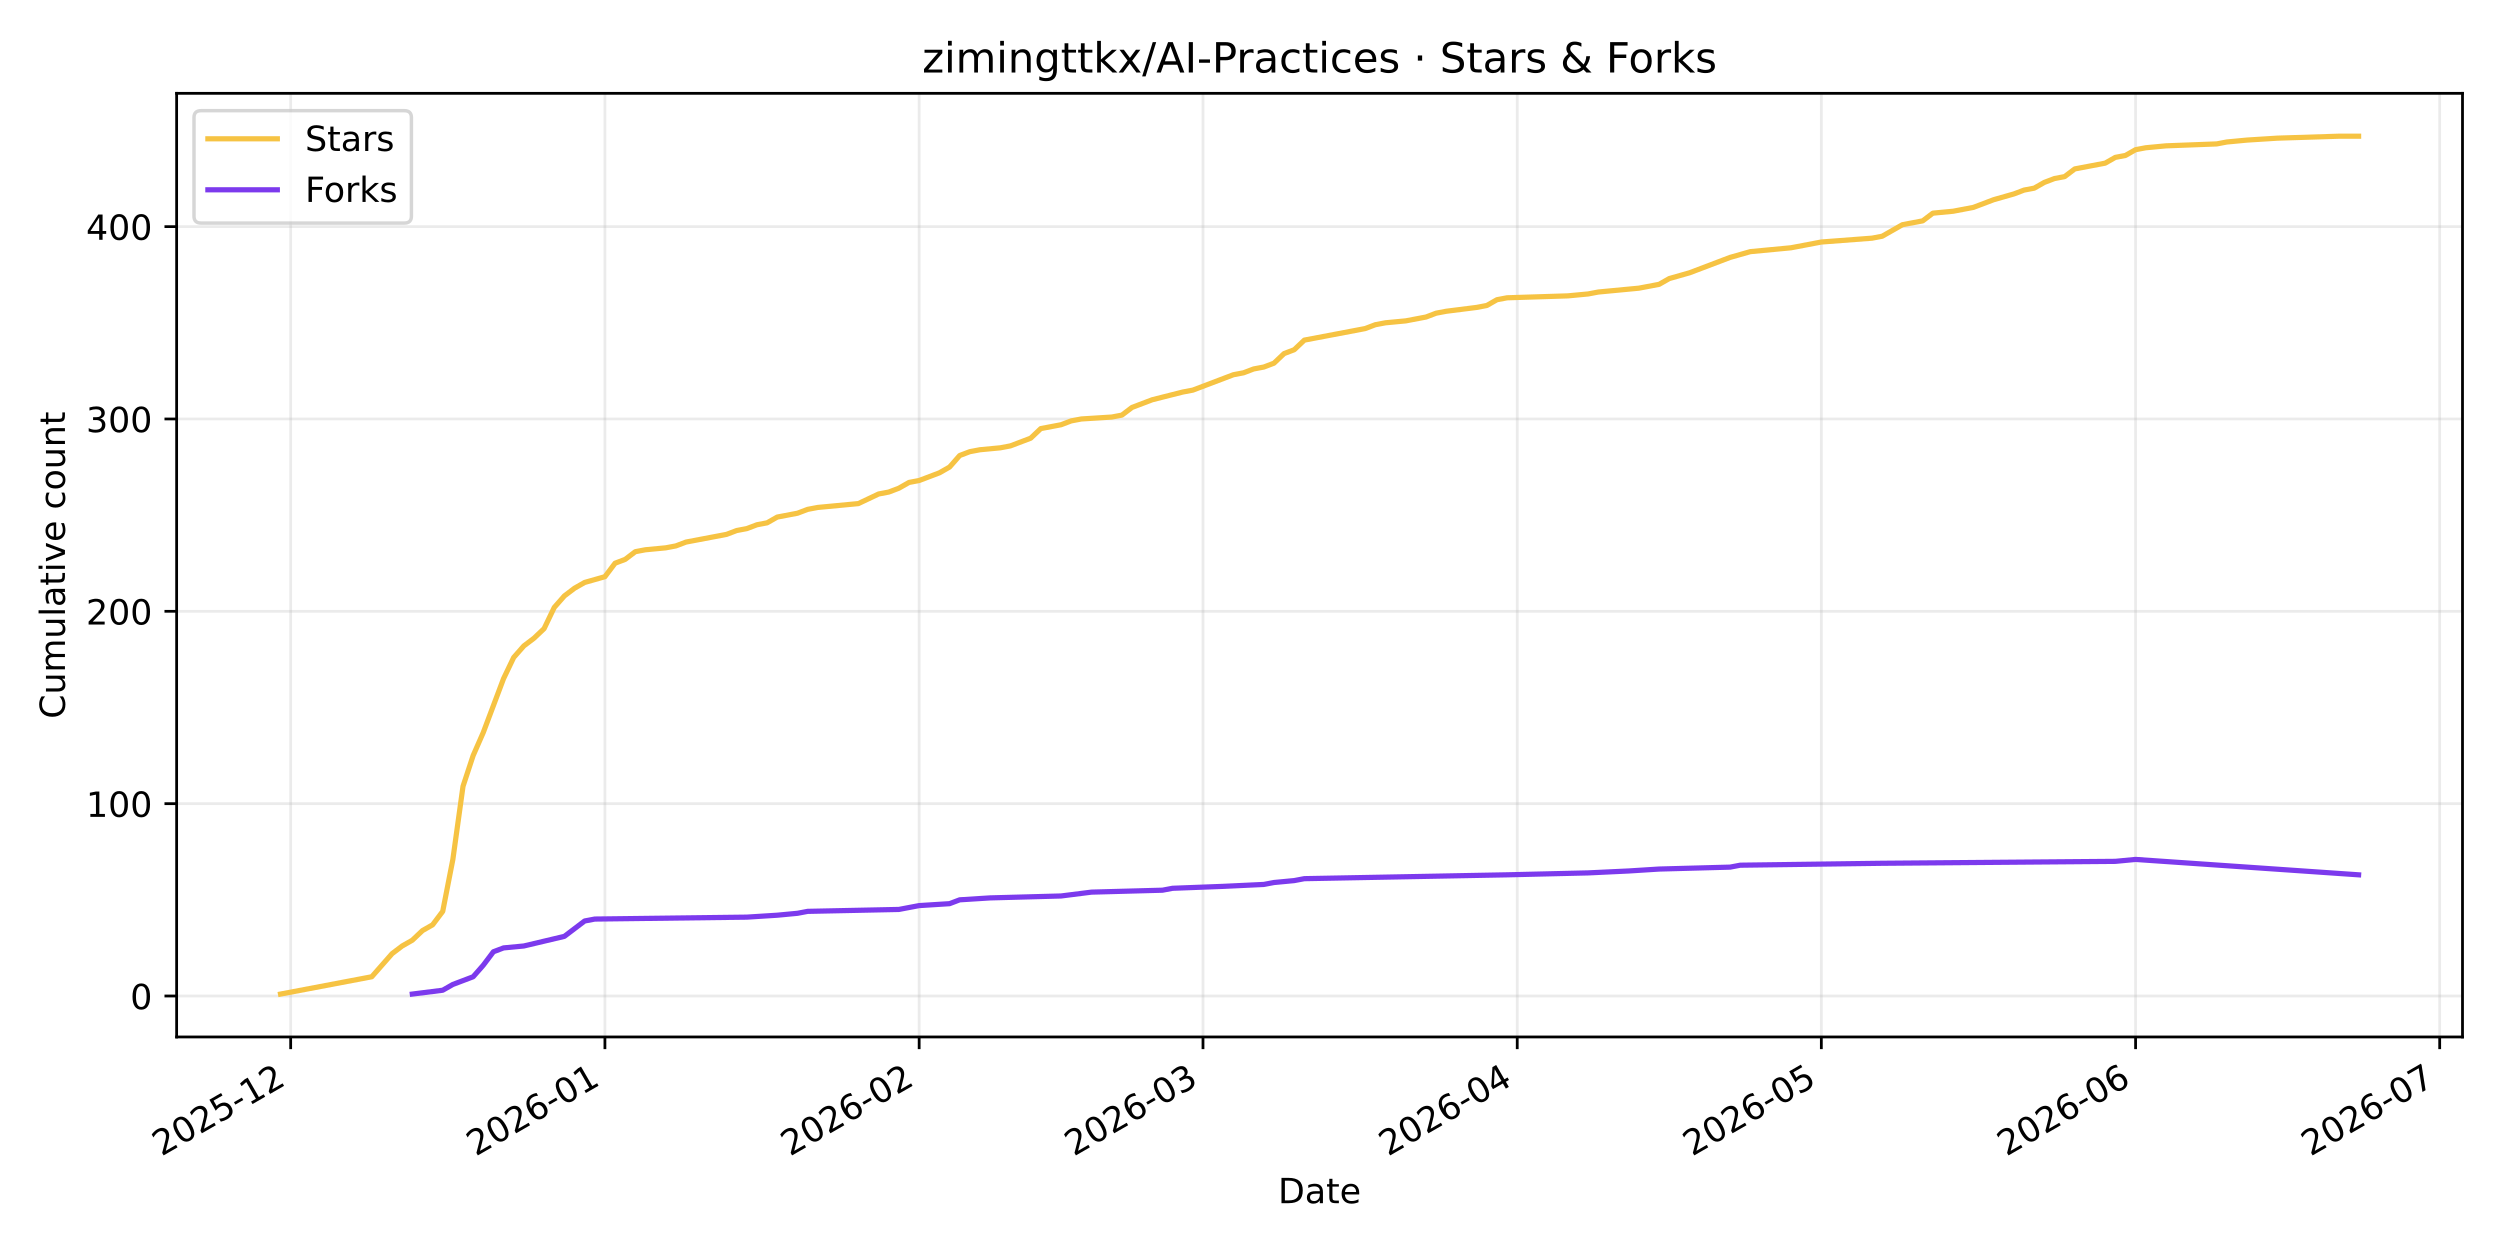
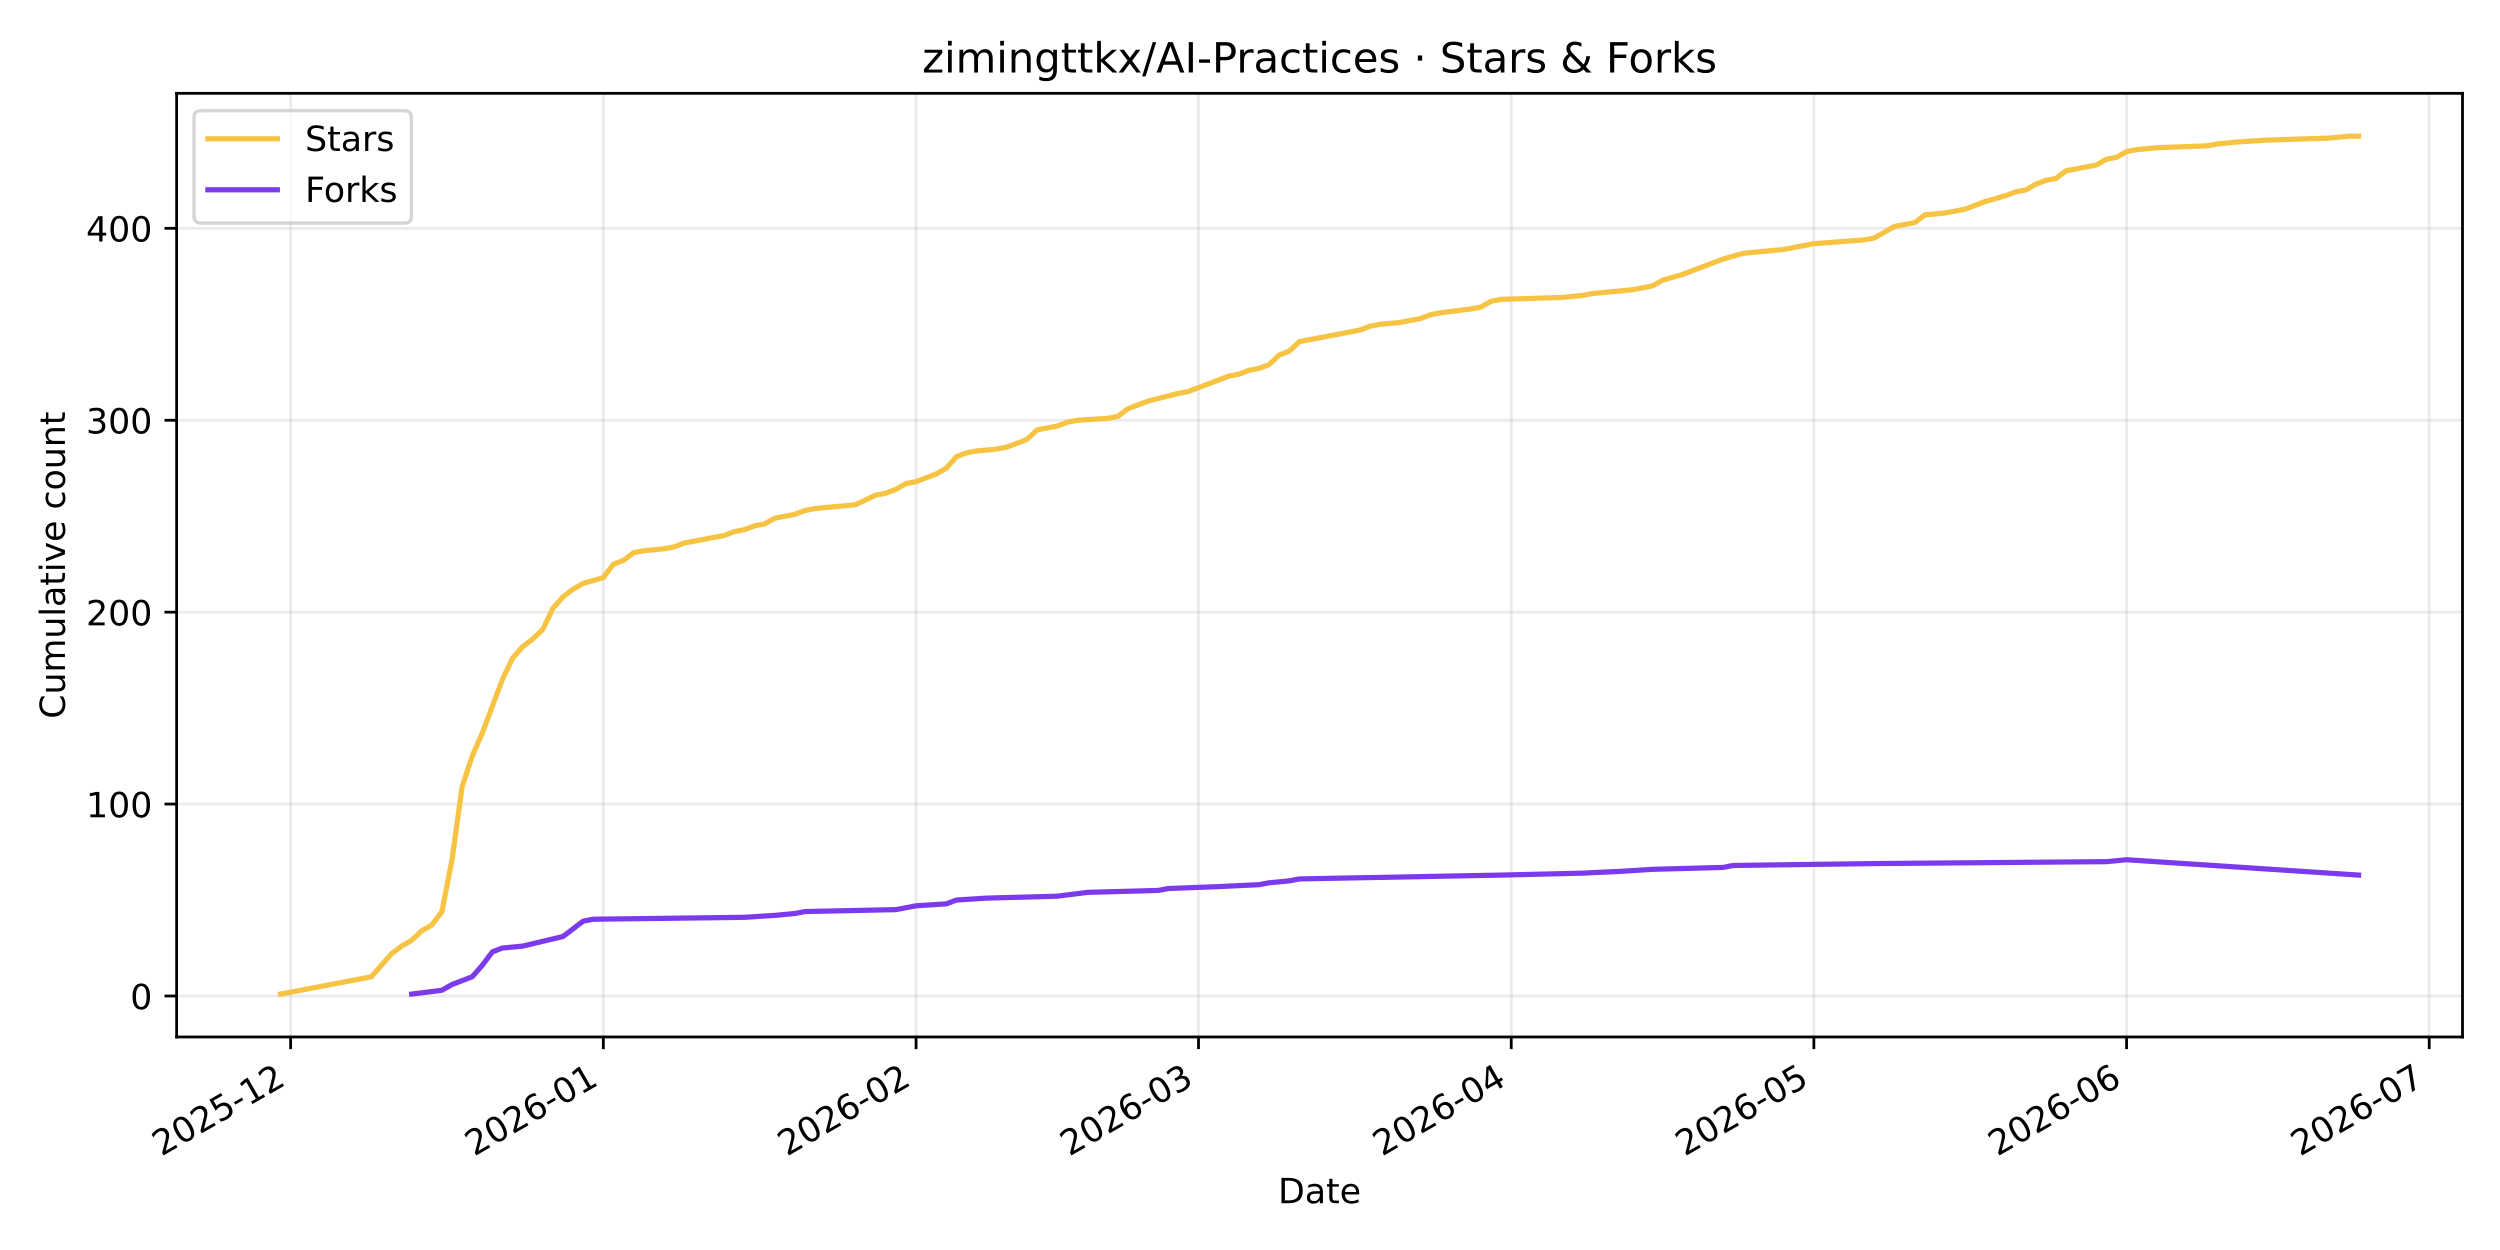
<svg xmlns="http://www.w3.org/2000/svg" xmlns:xlink="http://www.w3.org/1999/xlink" width="720pt" height="360pt" viewBox="0 0 720 360" version="1.1">
  <defs>
    <style type="text/css">*{stroke-linejoin: round; stroke-linecap: butt}</style>
  </defs>
  <g id="figure_1">
    <g id="patch_1">
      <path d="M 0 360  L 720 360  L 720 0  L 0 0  z " style="fill: #ffffff" />
    </g>
    <g id="axes_1">
      <g id="patch_2">
        <path d="M 50.87 298.645  L 709.2 298.645  L 709.2 26.88  L 50.87 26.88  z " style="fill: #ffffff" />
      </g>
      <g id="matplotlib.axis_1">
        <g id="xtick_1">
          <g id="line2d_1">
-             <path d="M 83.714 298.645  L 83.714 26.88  " clip-path="url(#p9113796462)" style="fill: none; stroke: #b0b0b0; stroke-opacity: 0.25; stroke-width: 0.8; stroke-linecap: square" />
+             <path d="M 83.699 298.645  L 83.699 26.88  " clip-path="url(#p60319a0b6c)" style="fill: none; stroke: #b0b0b0; stroke-opacity: 0.25; stroke-width: 0.8; stroke-linecap: square" />
          </g>
          <g id="line2d_2">
            <defs>
-               <path id="mef1c54908b" d="M 0 0  L 0 3.5  " style="stroke: #000000; stroke-width: 0.8" />
+               <path id="md1a2dfa748" d="M 0 0  L 0 3.5  " style="stroke: #000000; stroke-width: 0.8" />
            </defs>
            <g>
-               <use xlink:href="#mef1c54908b" x="83.714" y="298.645" style="stroke: #000000; stroke-width: 0.8" />
+               <use xlink:href="#md1a2dfa748" x="83.699" y="298.645" style="stroke: #000000; stroke-width: 0.8" />
            </g>
          </g>
          <g id="text_1">
-             <g transform="translate(46.48869 333.1173) rotate(-30) scale(0.1 -0.1)">
+             <g transform="translate(46.47452 333.1173) rotate(-30) scale(0.1 -0.1)">
              <defs>
                <path id="DejaVuSans-32" d="M 1228 531  L 3431 531  L 3431 0  L 469 0  L 469 531  Q 828 903 1448 1529  Q 2069 2156 2228 2338  Q 2531 2678 2651 2914  Q 2772 3150 2772 3378  Q 2772 3750 2511 3984  Q 2250 4219 1831 4219  Q 1534 4219 1204 4116  Q 875 4013 500 3803  L 500 4441  Q 881 4594 1212 4672  Q 1544 4750 1819 4750  Q 2544 4750 2975 4387  Q 3406 4025 3406 3419  Q 3406 3131 3298 2873  Q 3191 2616 2906 2266  Q 2828 2175 2409 1742  Q 1991 1309 1228 531  z " transform="scale(0.015625)" />
                <path id="DejaVuSans-30" d="M 2034 4250  Q 1547 4250 1301 3770  Q 1056 3291 1056 2328  Q 1056 1369 1301 889  Q 1547 409 2034 409  Q 2525 409 2770 889  Q 3016 1369 3016 2328  Q 3016 3291 2770 3770  Q 2525 4250 2034 4250  z M 2034 4750  Q 2819 4750 3233 4129  Q 3647 3509 3647 2328  Q 3647 1150 3233 529  Q 2819 -91 2034 -91  Q 1250 -91 836 529  Q 422 1150 422 2328  Q 422 3509 836 4129  Q 1250 4750 2034 4750  z " transform="scale(0.015625)" />
                <path id="DejaVuSans-35" d="M 691 4666  L 3169 4666  L 3169 4134  L 1269 4134  L 1269 2991  Q 1406 3038 1543 3061  Q 1681 3084 1819 3084  Q 2600 3084 3056 2656  Q 3513 2228 3513 1497  Q 3513 744 3044 326  Q 2575 -91 1722 -91  Q 1428 -91 1123 -41  Q 819 9 494 109  L 494 744  Q 775 591 1075 516  Q 1375 441 1709 441  Q 2250 441 2565 725  Q 2881 1009 2881 1497  Q 2881 1984 2565 2268  Q 2250 2553 1709 2553  Q 1456 2553 1204 2497  Q 953 2441 691 2322  L 691 4666  z " transform="scale(0.015625)" />
                <path id="DejaVuSans-2d" d="M 313 2009  L 1997 2009  L 1997 1497  L 313 1497  L 313 2009  z " transform="scale(0.015625)" />
                <path id="DejaVuSans-31" d="M 794 531  L 1825 531  L 1825 4091  L 703 3866  L 703 4441  L 1819 4666  L 2450 4666  L 2450 531  L 3481 531  L 3481 0  L 794 0  L 794 531  z " transform="scale(0.015625)" />
              </defs>
              <use xlink:href="#DejaVuSans-32" />
              <use xlink:href="#DejaVuSans-30" transform="translate(63.62305 0)" />
              <use xlink:href="#DejaVuSans-32" transform="translate(127.2461 0)" />
              <use xlink:href="#DejaVuSans-35" transform="translate(190.8691 0)" />
              <use xlink:href="#DejaVuSans-2d" transform="translate(254.4922 0)" />
              <use xlink:href="#DejaVuSans-31" transform="translate(290.5762 0)" />
              <use xlink:href="#DejaVuSans-32" transform="translate(354.1992 0)" />
            </g>
          </g>
        </g>
        <g id="xtick_2">
          <g id="line2d_3">
-             <path d="M 174.216 298.645  L 174.216 26.88  " clip-path="url(#p9113796462)" style="fill: none; stroke: #b0b0b0; stroke-opacity: 0.25; stroke-width: 0.8; stroke-linecap: square" />
+             <path d="M 173.762 298.645  L 173.762 26.88  " clip-path="url(#p60319a0b6c)" style="fill: none; stroke: #b0b0b0; stroke-opacity: 0.25; stroke-width: 0.8; stroke-linecap: square" />
          </g>
          <g id="line2d_4">
            <g>
-               <use xlink:href="#mef1c54908b" x="174.216" y="298.645" style="stroke: #000000; stroke-width: 0.8" />
+               <use xlink:href="#md1a2dfa748" x="173.762" y="298.645" style="stroke: #000000; stroke-width: 0.8" />
            </g>
          </g>
          <g id="text_2">
-             <g transform="translate(136.9908 333.1173) rotate(-30) scale(0.1 -0.1)">
+             <g transform="translate(136.5373 333.1173) rotate(-30) scale(0.1 -0.1)">
              <defs>
                <path id="DejaVuSans-36" d="M 2113 2584  Q 1688 2584 1439 2293  Q 1191 2003 1191 1497  Q 1191 994 1439 701  Q 1688 409 2113 409  Q 2538 409 2786 701  Q 3034 994 3034 1497  Q 3034 2003 2786 2293  Q 2538 2584 2113 2584  z M 3366 4563  L 3366 3988  Q 3128 4100 2886 4159  Q 2644 4219 2406 4219  Q 1781 4219 1451 3797  Q 1122 3375 1075 2522  Q 1259 2794 1537 2939  Q 1816 3084 2150 3084  Q 2853 3084 3261 2657  Q 3669 2231 3669 1497  Q 3669 778 3244 343  Q 2819 -91 2113 -91  Q 1303 -91 875 529  Q 447 1150 447 2328  Q 447 3434 972 4092  Q 1497 4750 2381 4750  Q 2619 4750 2861 4703  Q 3103 4656 3366 4563  z " transform="scale(0.015625)" />
              </defs>
              <use xlink:href="#DejaVuSans-32" />
              <use xlink:href="#DejaVuSans-30" transform="translate(63.62305 0)" />
              <use xlink:href="#DejaVuSans-32" transform="translate(127.2461 0)" />
              <use xlink:href="#DejaVuSans-36" transform="translate(190.8691 0)" />
              <use xlink:href="#DejaVuSans-2d" transform="translate(254.4922 0)" />
              <use xlink:href="#DejaVuSans-30" transform="translate(290.5762 0)" />
              <use xlink:href="#DejaVuSans-31" transform="translate(354.1992 0)" />
            </g>
          </g>
        </g>
        <g id="xtick_3">
          <g id="line2d_5">
-             <path d="M 264.718 298.645  L 264.718 26.88  " clip-path="url(#p9113796462)" style="fill: none; stroke: #b0b0b0; stroke-opacity: 0.25; stroke-width: 0.8; stroke-linecap: square" />
+             <path d="M 263.825 298.645  L 263.825 26.88  " clip-path="url(#p60319a0b6c)" style="fill: none; stroke: #b0b0b0; stroke-opacity: 0.25; stroke-width: 0.8; stroke-linecap: square" />
          </g>
          <g id="line2d_6">
            <g>
-               <use xlink:href="#mef1c54908b" x="264.718" y="298.645" style="stroke: #000000; stroke-width: 0.8" />
+               <use xlink:href="#md1a2dfa748" x="263.825" y="298.645" style="stroke: #000000; stroke-width: 0.8" />
            </g>
          </g>
          <g id="text_3">
-             <g transform="translate(227.493 333.1173) rotate(-30) scale(0.1 -0.1)">
+             <g transform="translate(226.6001 333.1173) rotate(-30) scale(0.1 -0.1)">
              <use xlink:href="#DejaVuSans-32" />
              <use xlink:href="#DejaVuSans-30" transform="translate(63.62305 0)" />
              <use xlink:href="#DejaVuSans-32" transform="translate(127.2461 0)" />
              <use xlink:href="#DejaVuSans-36" transform="translate(190.8691 0)" />
              <use xlink:href="#DejaVuSans-2d" transform="translate(254.4922 0)" />
              <use xlink:href="#DejaVuSans-30" transform="translate(290.5762 0)" />
              <use xlink:href="#DejaVuSans-32" transform="translate(354.1992 0)" />
            </g>
          </g>
        </g>
        <g id="xtick_4">
          <g id="line2d_7">
-             <path d="M 346.462 298.645  L 346.462 26.88  " clip-path="url(#p9113796462)" style="fill: none; stroke: #b0b0b0; stroke-opacity: 0.25; stroke-width: 0.8; stroke-linecap: square" />
+             <path d="M 345.172 298.645  L 345.172 26.88  " clip-path="url(#p60319a0b6c)" style="fill: none; stroke: #b0b0b0; stroke-opacity: 0.25; stroke-width: 0.8; stroke-linecap: square" />
          </g>
          <g id="line2d_8">
            <g>
-               <use xlink:href="#mef1c54908b" x="346.462" y="298.645" style="stroke: #000000; stroke-width: 0.8" />
+               <use xlink:href="#md1a2dfa748" x="345.172" y="298.645" style="stroke: #000000; stroke-width: 0.8" />
            </g>
          </g>
          <g id="text_4">
-             <g transform="translate(309.2368 333.1173) rotate(-30) scale(0.1 -0.1)">
+             <g transform="translate(307.9472 333.1173) rotate(-30) scale(0.1 -0.1)">
              <defs>
                <path id="DejaVuSans-33" d="M 2597 2516  Q 3050 2419 3304 2112  Q 3559 1806 3559 1356  Q 3559 666 3084 287  Q 2609 -91 1734 -91  Q 1441 -91 1130 -33  Q 819 25 488 141  L 488 750  Q 750 597 1062 519  Q 1375 441 1716 441  Q 2309 441 2620 675  Q 2931 909 2931 1356  Q 2931 1769 2642 2001  Q 2353 2234 1838 2234  L 1294 2234  L 1294 2753  L 1863 2753  Q 2328 2753 2575 2939  Q 2822 3125 2822 3475  Q 2822 3834 2567 4026  Q 2313 4219 1838 4219  Q 1578 4219 1281 4162  Q 984 4106 628 3988  L 628 4550  Q 988 4650 1302 4700  Q 1616 4750 1894 4750  Q 2613 4750 3031 4423  Q 3450 4097 3450 3541  Q 3450 3153 3228 2886  Q 3006 2619 2597 2516  z " transform="scale(0.015625)" />
              </defs>
              <use xlink:href="#DejaVuSans-32" />
              <use xlink:href="#DejaVuSans-30" transform="translate(63.62305 0)" />
              <use xlink:href="#DejaVuSans-32" transform="translate(127.2461 0)" />
              <use xlink:href="#DejaVuSans-36" transform="translate(190.8691 0)" />
              <use xlink:href="#DejaVuSans-2d" transform="translate(254.4922 0)" />
              <use xlink:href="#DejaVuSans-30" transform="translate(290.5762 0)" />
              <use xlink:href="#DejaVuSans-33" transform="translate(354.1992 0)" />
            </g>
          </g>
        </g>
        <g id="xtick_5">
          <g id="line2d_9">
-             <path d="M 436.964 298.645  L 436.964 26.88  " clip-path="url(#p9113796462)" style="fill: none; stroke: #b0b0b0; stroke-opacity: 0.25; stroke-width: 0.8; stroke-linecap: square" />
+             <path d="M 435.235 298.645  L 435.235 26.88  " clip-path="url(#p60319a0b6c)" style="fill: none; stroke: #b0b0b0; stroke-opacity: 0.25; stroke-width: 0.8; stroke-linecap: square" />
          </g>
          <g id="line2d_10">
            <g>
-               <use xlink:href="#mef1c54908b" x="436.964" y="298.645" style="stroke: #000000; stroke-width: 0.8" />
+               <use xlink:href="#md1a2dfa748" x="435.235" y="298.645" style="stroke: #000000; stroke-width: 0.8" />
            </g>
          </g>
          <g id="text_5">
-             <g transform="translate(399.7389 333.1173) rotate(-30) scale(0.1 -0.1)">
+             <g transform="translate(398.01 333.1173) rotate(-30) scale(0.1 -0.1)">
              <defs>
                <path id="DejaVuSans-34" d="M 2419 4116  L 825 1625  L 2419 1625  L 2419 4116  z M 2253 4666  L 3047 4666  L 3047 1625  L 3713 1625  L 3713 1100  L 3047 1100  L 3047 0  L 2419 0  L 2419 1100  L 313 1100  L 313 1709  L 2253 4666  z " transform="scale(0.015625)" />
              </defs>
              <use xlink:href="#DejaVuSans-32" />
              <use xlink:href="#DejaVuSans-30" transform="translate(63.62305 0)" />
              <use xlink:href="#DejaVuSans-32" transform="translate(127.2461 0)" />
              <use xlink:href="#DejaVuSans-36" transform="translate(190.8691 0)" />
              <use xlink:href="#DejaVuSans-2d" transform="translate(254.4922 0)" />
              <use xlink:href="#DejaVuSans-30" transform="translate(290.5762 0)" />
              <use xlink:href="#DejaVuSans-34" transform="translate(354.1992 0)" />
            </g>
          </g>
        </g>
        <g id="xtick_6">
          <g id="line2d_11">
-             <path d="M 524.546 298.645  L 524.546 26.88  " clip-path="url(#p9113796462)" style="fill: none; stroke: #b0b0b0; stroke-opacity: 0.25; stroke-width: 0.8; stroke-linecap: square" />
+             <path d="M 522.392 298.645  L 522.392 26.88  " clip-path="url(#p60319a0b6c)" style="fill: none; stroke: #b0b0b0; stroke-opacity: 0.25; stroke-width: 0.8; stroke-linecap: square" />
          </g>
          <g id="line2d_12">
            <g>
-               <use xlink:href="#mef1c54908b" x="524.546" y="298.645" style="stroke: #000000; stroke-width: 0.8" />
+               <use xlink:href="#md1a2dfa748" x="522.392" y="298.645" style="stroke: #000000; stroke-width: 0.8" />
            </g>
          </g>
          <g id="text_6">
-             <g transform="translate(487.3216 333.1173) rotate(-30) scale(0.1 -0.1)">
+             <g transform="translate(485.1675 333.1173) rotate(-30) scale(0.1 -0.1)">
              <use xlink:href="#DejaVuSans-32" />
              <use xlink:href="#DejaVuSans-30" transform="translate(63.62305 0)" />
              <use xlink:href="#DejaVuSans-32" transform="translate(127.2461 0)" />
              <use xlink:href="#DejaVuSans-36" transform="translate(190.8691 0)" />
              <use xlink:href="#DejaVuSans-2d" transform="translate(254.4922 0)" />
              <use xlink:href="#DejaVuSans-30" transform="translate(290.5762 0)" />
              <use xlink:href="#DejaVuSans-35" transform="translate(354.1992 0)" />
            </g>
          </g>
        </g>
        <g id="xtick_7">
          <g id="line2d_13">
-             <path d="M 615.049 298.645  L 615.049 26.88  " clip-path="url(#p9113796462)" style="fill: none; stroke: #b0b0b0; stroke-opacity: 0.25; stroke-width: 0.8; stroke-linecap: square" />
+             <path d="M 612.455 298.645  L 612.455 26.88  " clip-path="url(#p60319a0b6c)" style="fill: none; stroke: #b0b0b0; stroke-opacity: 0.25; stroke-width: 0.8; stroke-linecap: square" />
          </g>
          <g id="line2d_14">
            <g>
-               <use xlink:href="#mef1c54908b" x="615.049" y="298.645" style="stroke: #000000; stroke-width: 0.8" />
+               <use xlink:href="#md1a2dfa748" x="612.455" y="298.645" style="stroke: #000000; stroke-width: 0.8" />
            </g>
          </g>
          <g id="text_7">
-             <g transform="translate(577.8238 333.1173) rotate(-30) scale(0.1 -0.1)">
+             <g transform="translate(575.2303 333.1173) rotate(-30) scale(0.1 -0.1)">
              <use xlink:href="#DejaVuSans-32" />
              <use xlink:href="#DejaVuSans-30" transform="translate(63.62305 0)" />
              <use xlink:href="#DejaVuSans-32" transform="translate(127.2461 0)" />
              <use xlink:href="#DejaVuSans-36" transform="translate(190.8691 0)" />
              <use xlink:href="#DejaVuSans-2d" transform="translate(254.4922 0)" />
              <use xlink:href="#DejaVuSans-30" transform="translate(290.5762 0)" />
              <use xlink:href="#DejaVuSans-36" transform="translate(354.1992 0)" />
            </g>
          </g>
        </g>
        <g id="xtick_8">
          <g id="line2d_15">
-             <path d="M 702.631 298.645  L 702.631 26.88  " clip-path="url(#p9113796462)" style="fill: none; stroke: #b0b0b0; stroke-opacity: 0.25; stroke-width: 0.8; stroke-linecap: square" />
+             <path d="M 699.613 298.645  L 699.613 26.88  " clip-path="url(#p60319a0b6c)" style="fill: none; stroke: #b0b0b0; stroke-opacity: 0.25; stroke-width: 0.8; stroke-linecap: square" />
          </g>
          <g id="line2d_16">
            <g>
-               <use xlink:href="#mef1c54908b" x="702.631" y="298.645" style="stroke: #000000; stroke-width: 0.8" />
+               <use xlink:href="#md1a2dfa748" x="699.613" y="298.645" style="stroke: #000000; stroke-width: 0.8" />
            </g>
          </g>
          <g id="text_8">
-             <g transform="translate(665.4065 333.1173) rotate(-30) scale(0.1 -0.1)">
+             <g transform="translate(662.3878 333.1173) rotate(-30) scale(0.1 -0.1)">
              <defs>
                <path id="DejaVuSans-37" d="M 525 4666  L 3525 4666  L 3525 4397  L 1831 0  L 1172 0  L 2766 4134  L 525 4134  L 525 4666  z " transform="scale(0.015625)" />
              </defs>
              <use xlink:href="#DejaVuSans-32" />
              <use xlink:href="#DejaVuSans-30" transform="translate(63.62305 0)" />
              <use xlink:href="#DejaVuSans-32" transform="translate(127.2461 0)" />
              <use xlink:href="#DejaVuSans-36" transform="translate(190.8691 0)" />
              <use xlink:href="#DejaVuSans-2d" transform="translate(254.4922 0)" />
              <use xlink:href="#DejaVuSans-30" transform="translate(290.5762 0)" />
              <use xlink:href="#DejaVuSans-37" transform="translate(354.1992 0)" />
            </g>
          </g>
        </g>
        <g id="text_9">
          <g transform="translate(368.0842 346.5168) scale(0.1 -0.1)">
            <defs>
              <path id="DejaVuSans-44" d="M 1259 4147  L 1259 519  L 2022 519  Q 2988 519 3436 956  Q 3884 1394 3884 2338  Q 3884 3275 3436 3711  Q 2988 4147 2022 4147  L 1259 4147  z M 628 4666  L 1925 4666  Q 3281 4666 3915 4102  Q 4550 3538 4550 2338  Q 4550 1131 3912 565  Q 3275 0 1925 0  L 628 0  L 628 4666  z " transform="scale(0.015625)" />
              <path id="DejaVuSans-61" d="M 2194 1759  Q 1497 1759 1228 1600  Q 959 1441 959 1056  Q 959 750 1161 570  Q 1363 391 1709 391  Q 2188 391 2477 730  Q 2766 1069 2766 1631  L 2766 1759  L 2194 1759  z M 3341 1997  L 3341 0  L 2766 0  L 2766 531  Q 2569 213 2275 61  Q 1981 -91 1556 -91  Q 1019 -91 701 211  Q 384 513 384 1019  Q 384 1609 779 1909  Q 1175 2209 1959 2209  L 2766 2209  L 2766 2266  Q 2766 2663 2505 2880  Q 2244 3097 1772 3097  Q 1472 3097 1187 3025  Q 903 2953 641 2809  L 641 3341  Q 956 3463 1253 3523  Q 1550 3584 1831 3584  Q 2591 3584 2966 3190  Q 3341 2797 3341 1997  z " transform="scale(0.015625)" />
              <path id="DejaVuSans-74" d="M 1172 4494  L 1172 3500  L 2356 3500  L 2356 3053  L 1172 3053  L 1172 1153  Q 1172 725 1289 603  Q 1406 481 1766 481  L 2356 481  L 2356 0  L 1766 0  Q 1100 0 847 248  Q 594 497 594 1153  L 594 3053  L 172 3053  L 172 3500  L 594 3500  L 594 4494  L 1172 4494  z " transform="scale(0.015625)" />
              <path id="DejaVuSans-65" d="M 3597 1894  L 3597 1613  L 953 1613  Q 991 1019 1311 708  Q 1631 397 2203 397  Q 2534 397 2845 478  Q 3156 559 3463 722  L 3463 178  Q 3153 47 2828 -22  Q 2503 -91 2169 -91  Q 1331 -91 842 396  Q 353 884 353 1716  Q 353 2575 817 3079  Q 1281 3584 2069 3584  Q 2775 3584 3186 3129  Q 3597 2675 3597 1894  z M 3022 2063  Q 3016 2534 2758 2815  Q 2500 3097 2075 3097  Q 1594 3097 1305 2825  Q 1016 2553 972 2059  L 3022 2063  z " transform="scale(0.015625)" />
            </defs>
            <use xlink:href="#DejaVuSans-44" />
            <use xlink:href="#DejaVuSans-61" transform="translate(77.00195 0)" />
            <use xlink:href="#DejaVuSans-74" transform="translate(138.2812 0)" />
            <use xlink:href="#DejaVuSans-65" transform="translate(177.4902 0)" />
          </g>
        </g>
      </g>
      <g id="matplotlib.axis_2">
        <g id="ytick_1">
          <g id="line2d_17">
-             <path d="M 50.87 286.846  L 709.2 286.846  " clip-path="url(#p9113796462)" style="fill: none; stroke: #b0b0b0; stroke-opacity: 0.25; stroke-width: 0.8; stroke-linecap: square" />
+             <path d="M 50.87 286.845  L 709.2 286.845  " clip-path="url(#p60319a0b6c)" style="fill: none; stroke: #b0b0b0; stroke-opacity: 0.25; stroke-width: 0.8; stroke-linecap: square" />
          </g>
          <g id="line2d_18">
            <defs>
-               <path id="mc3b0e83d45" d="M 0 0  L -3.5 0  " style="stroke: #000000; stroke-width: 0.8" />
+               <path id="m00cbc42d24" d="M 0 0  L -3.5 0  " style="stroke: #000000; stroke-width: 0.8" />
            </defs>
            <g>
-               <use xlink:href="#mc3b0e83d45" x="50.87" y="286.846" style="stroke: #000000; stroke-width: 0.8" />
+               <use xlink:href="#m00cbc42d24" x="50.87" y="286.845" style="stroke: #000000; stroke-width: 0.8" />
            </g>
          </g>
          <g id="text_10">
-             <g transform="translate(37.5075 290.6457) scale(0.1 -0.1)">
+             <g transform="translate(37.5075 290.6444) scale(0.1 -0.1)">
              <use xlink:href="#DejaVuSans-30" />
            </g>
          </g>
        </g>
        <g id="ytick_2">
          <g id="line2d_19">
-             <path d="M 50.87 231.452  L 709.2 231.452  " clip-path="url(#p9113796462)" style="fill: none; stroke: #b0b0b0; stroke-opacity: 0.25; stroke-width: 0.8; stroke-linecap: square" />
+             <path d="M 50.87 231.575  L 709.2 231.575  " clip-path="url(#p60319a0b6c)" style="fill: none; stroke: #b0b0b0; stroke-opacity: 0.25; stroke-width: 0.8; stroke-linecap: square" />
          </g>
          <g id="line2d_20">
            <g>
-               <use xlink:href="#mc3b0e83d45" x="50.87" y="231.452" style="stroke: #000000; stroke-width: 0.8" />
+               <use xlink:href="#m00cbc42d24" x="50.87" y="231.575" style="stroke: #000000; stroke-width: 0.8" />
            </g>
          </g>
          <g id="text_11">
-             <g transform="translate(24.7825 235.2511) scale(0.1 -0.1)">
+             <g transform="translate(24.7825 235.3738) scale(0.1 -0.1)">
              <use xlink:href="#DejaVuSans-31" />
              <use xlink:href="#DejaVuSans-30" transform="translate(63.62305 0)" />
              <use xlink:href="#DejaVuSans-30" transform="translate(127.2461 0)" />
            </g>
          </g>
        </g>
        <g id="ytick_3">
          <g id="line2d_21">
-             <path d="M 50.87 176.057  L 709.2 176.057  " clip-path="url(#p9113796462)" style="fill: none; stroke: #b0b0b0; stroke-opacity: 0.25; stroke-width: 0.8; stroke-linecap: square" />
+             <path d="M 50.87 176.304  L 709.2 176.304  " clip-path="url(#p60319a0b6c)" style="fill: none; stroke: #b0b0b0; stroke-opacity: 0.25; stroke-width: 0.8; stroke-linecap: square" />
          </g>
          <g id="line2d_22">
            <g>
-               <use xlink:href="#mc3b0e83d45" x="50.87" y="176.057" style="stroke: #000000; stroke-width: 0.8" />
+               <use xlink:href="#m00cbc42d24" x="50.87" y="176.304" style="stroke: #000000; stroke-width: 0.8" />
            </g>
          </g>
          <g id="text_12">
-             <g transform="translate(24.7825 179.8566) scale(0.1 -0.1)">
+             <g transform="translate(24.7825 180.1032) scale(0.1 -0.1)">
              <use xlink:href="#DejaVuSans-32" />
              <use xlink:href="#DejaVuSans-30" transform="translate(63.62305 0)" />
              <use xlink:href="#DejaVuSans-30" transform="translate(127.2461 0)" />
            </g>
          </g>
        </g>
        <g id="ytick_4">
          <g id="line2d_23">
-             <path d="M 50.87 120.663  L 709.2 120.663  " clip-path="url(#p9113796462)" style="fill: none; stroke: #b0b0b0; stroke-opacity: 0.25; stroke-width: 0.8; stroke-linecap: square" />
+             <path d="M 50.87 121.033  L 709.2 121.033  " clip-path="url(#p60319a0b6c)" style="fill: none; stroke: #b0b0b0; stroke-opacity: 0.25; stroke-width: 0.8; stroke-linecap: square" />
          </g>
          <g id="line2d_24">
            <g>
-               <use xlink:href="#mc3b0e83d45" x="50.87" y="120.663" style="stroke: #000000; stroke-width: 0.8" />
+               <use xlink:href="#m00cbc42d24" x="50.87" y="121.033" style="stroke: #000000; stroke-width: 0.8" />
            </g>
          </g>
          <g id="text_13">
-             <g transform="translate(24.7825 124.4621) scale(0.1 -0.1)">
+             <g transform="translate(24.7825 124.8327) scale(0.1 -0.1)">
              <use xlink:href="#DejaVuSans-33" />
              <use xlink:href="#DejaVuSans-30" transform="translate(63.62305 0)" />
              <use xlink:href="#DejaVuSans-30" transform="translate(127.2461 0)" />
            </g>
          </g>
        </g>
        <g id="ytick_5">
          <g id="line2d_25">
-             <path d="M 50.87 65.268  L 709.2 65.268  " clip-path="url(#p9113796462)" style="fill: none; stroke: #b0b0b0; stroke-opacity: 0.25; stroke-width: 0.8; stroke-linecap: square" />
+             <path d="M 50.87 65.763  L 709.2 65.763  " clip-path="url(#p60319a0b6c)" style="fill: none; stroke: #b0b0b0; stroke-opacity: 0.25; stroke-width: 0.8; stroke-linecap: square" />
          </g>
          <g id="line2d_26">
            <g>
-               <use xlink:href="#mc3b0e83d45" x="50.87" y="65.268" style="stroke: #000000; stroke-width: 0.8" />
+               <use xlink:href="#m00cbc42d24" x="50.87" y="65.763" style="stroke: #000000; stroke-width: 0.8" />
            </g>
          </g>
          <g id="text_14">
-             <g transform="translate(24.7825 69.06761) scale(0.1 -0.1)">
+             <g transform="translate(24.7825 69.56207) scale(0.1 -0.1)">
              <use xlink:href="#DejaVuSans-34" />
              <use xlink:href="#DejaVuSans-30" transform="translate(63.62305 0)" />
              <use xlink:href="#DejaVuSans-30" transform="translate(127.2461 0)" />
            </g>
          </g>
        </g>
        <g id="text_15">
          <g transform="translate(18.70281 206.9955) rotate(-90) scale(0.1 -0.1)">
            <defs>
              <path id="DejaVuSans-43" d="M 4122 4306  L 4122 3641  Q 3803 3938 3442 4084  Q 3081 4231 2675 4231  Q 1875 4231 1450 3742  Q 1025 3253 1025 2328  Q 1025 1406 1450 917  Q 1875 428 2675 428  Q 3081 428 3442 575  Q 3803 722 4122 1019  L 4122 359  Q 3791 134 3420 21  Q 3050 -91 2638 -91  Q 1578 -91 968 557  Q 359 1206 359 2328  Q 359 3453 968 4101  Q 1578 4750 2638 4750  Q 3056 4750 3426 4639  Q 3797 4528 4122 4306  z " transform="scale(0.015625)" />
              <path id="DejaVuSans-75" d="M 544 1381  L 544 3500  L 1119 3500  L 1119 1403  Q 1119 906 1312 657  Q 1506 409 1894 409  Q 2359 409 2629 706  Q 2900 1003 2900 1516  L 2900 3500  L 3475 3500  L 3475 0  L 2900 0  L 2900 538  Q 2691 219 2414 64  Q 2138 -91 1772 -91  Q 1169 -91 856 284  Q 544 659 544 1381  z M 1991 3584  L 1991 3584  z " transform="scale(0.015625)" />
              <path id="DejaVuSans-6d" d="M 3328 2828  Q 3544 3216 3844 3400  Q 4144 3584 4550 3584  Q 5097 3584 5394 3201  Q 5691 2819 5691 2113  L 5691 0  L 5113 0  L 5113 2094  Q 5113 2597 4934 2840  Q 4756 3084 4391 3084  Q 3944 3084 3684 2787  Q 3425 2491 3425 1978  L 3425 0  L 2847 0  L 2847 2094  Q 2847 2600 2669 2842  Q 2491 3084 2119 3084  Q 1678 3084 1418 2786  Q 1159 2488 1159 1978  L 1159 0  L 581 0  L 581 3500  L 1159 3500  L 1159 2956  Q 1356 3278 1631 3431  Q 1906 3584 2284 3584  Q 2666 3584 2933 3390  Q 3200 3197 3328 2828  z " transform="scale(0.015625)" />
              <path id="DejaVuSans-6c" d="M 603 4863  L 1178 4863  L 1178 0  L 603 0  L 603 4863  z " transform="scale(0.015625)" />
              <path id="DejaVuSans-69" d="M 603 3500  L 1178 3500  L 1178 0  L 603 0  L 603 3500  z M 603 4863  L 1178 4863  L 1178 4134  L 603 4134  L 603 4863  z " transform="scale(0.015625)" />
              <path id="DejaVuSans-76" d="M 191 3500  L 800 3500  L 1894 563  L 2988 3500  L 3597 3500  L 2284 0  L 1503 0  L 191 3500  z " transform="scale(0.015625)" />
              <path id="DejaVuSans-20" transform="scale(0.015625)" />
              <path id="DejaVuSans-63" d="M 3122 3366  L 3122 2828  Q 2878 2963 2633 3030  Q 2388 3097 2138 3097  Q 1578 3097 1268 2742  Q 959 2388 959 1747  Q 959 1106 1268 751  Q 1578 397 2138 397  Q 2388 397 2633 464  Q 2878 531 3122 666  L 3122 134  Q 2881 22 2623 -34  Q 2366 -91 2075 -91  Q 1284 -91 818 406  Q 353 903 353 1747  Q 353 2603 823 3093  Q 1294 3584 2113 3584  Q 2378 3584 2631 3529  Q 2884 3475 3122 3366  z " transform="scale(0.015625)" />
              <path id="DejaVuSans-6f" d="M 1959 3097  Q 1497 3097 1228 2736  Q 959 2375 959 1747  Q 959 1119 1226 758  Q 1494 397 1959 397  Q 2419 397 2687 759  Q 2956 1122 2956 1747  Q 2956 2369 2687 2733  Q 2419 3097 1959 3097  z M 1959 3584  Q 2709 3584 3137 3096  Q 3566 2609 3566 1747  Q 3566 888 3137 398  Q 2709 -91 1959 -91  Q 1206 -91 779 398  Q 353 888 353 1747  Q 353 2609 779 3096  Q 1206 3584 1959 3584  z " transform="scale(0.015625)" />
              <path id="DejaVuSans-6e" d="M 3513 2113  L 3513 0  L 2938 0  L 2938 2094  Q 2938 2591 2744 2837  Q 2550 3084 2163 3084  Q 1697 3084 1428 2787  Q 1159 2491 1159 1978  L 1159 0  L 581 0  L 581 3500  L 1159 3500  L 1159 2956  Q 1366 3272 1645 3428  Q 1925 3584 2291 3584  Q 2894 3584 3203 3211  Q 3513 2838 3513 2113  z " transform="scale(0.015625)" />
            </defs>
            <use xlink:href="#DejaVuSans-43" />
            <use xlink:href="#DejaVuSans-75" transform="translate(69.82422 0)" />
            <use xlink:href="#DejaVuSans-6d" transform="translate(133.2031 0)" />
            <use xlink:href="#DejaVuSans-75" transform="translate(230.6152 0)" />
            <use xlink:href="#DejaVuSans-6c" transform="translate(293.9941 0)" />
            <use xlink:href="#DejaVuSans-61" transform="translate(321.7773 0)" />
            <use xlink:href="#DejaVuSans-74" transform="translate(383.0566 0)" />
            <use xlink:href="#DejaVuSans-69" transform="translate(422.2656 0)" />
            <use xlink:href="#DejaVuSans-76" transform="translate(450.0488 0)" />
            <use xlink:href="#DejaVuSans-65" transform="translate(509.2285 0)" />
            <use xlink:href="#DejaVuSans-20" transform="translate(570.752 0)" />
            <use xlink:href="#DejaVuSans-63" transform="translate(602.5391 0)" />
            <use xlink:href="#DejaVuSans-6f" transform="translate(657.5195 0)" />
            <use xlink:href="#DejaVuSans-75" transform="translate(718.7012 0)" />
            <use xlink:href="#DejaVuSans-6e" transform="translate(782.0801 0)" />
            <use xlink:href="#DejaVuSans-74" transform="translate(845.459 0)" />
          </g>
        </g>
      </g>
      <g id="line2d_27">
-         <path d="M 80.794 286.292  L 107.069 281.307  L 112.908 274.66  L 115.827 272.444  L 118.747 270.782  L 121.666 268.012  L 124.585 266.35  L 127.505 262.473  L 130.424 247.516  L 133.344 226.466  L 136.263 217.603  L 139.183 210.956  L 145.021 195.445  L 147.941 189.352  L 150.86 186.028  L 153.78 183.813  L 156.699 181.043  L 159.619 174.95  L 162.538 171.626  L 165.457 169.41  L 168.377 167.748  L 174.216 166.086  L 177.135 162.209  L 180.054 161.101  L 182.974 158.885  L 185.893 158.331  L 191.732 157.777  L 194.652 157.223  L 197.571 156.115  L 209.249 153.9  L 212.168 152.792  L 215.088 152.238  L 218.007 151.13  L 220.926 150.576  L 223.846 148.914  L 229.685 147.806  L 232.604 146.698  L 235.524 146.144  L 247.201 145.036  L 253.04 142.267  L 255.96 141.713  L 258.879 140.605  L 261.798 138.943  L 264.718 138.389  L 270.557 136.173  L 273.476 134.512  L 276.395 131.188  L 279.315 130.08  L 282.234 129.526  L 288.073 128.972  L 290.993 128.418  L 296.831 126.202  L 299.751 123.433  L 305.59 122.325  L 308.509 121.217  L 311.429 120.663  L 320.187 120.109  L 323.106 119.555  L 326.026 117.339  L 331.865 115.123  L 340.623 112.908  L 343.542 112.354  L 355.22 107.922  L 358.139 107.368  L 361.059 106.26  L 363.978 105.706  L 366.898 104.598  L 369.817 101.829  L 372.736 100.721  L 375.656 97.951  L 393.172 94.627  L 396.092 93.52  L 399.011 92.966  L 404.85 92.412  L 410.689 91.304  L 413.608 90.196  L 416.528 89.642  L 425.286 88.534  L 428.205 87.98  L 431.125 86.318  L 434.044 85.764  L 451.561 85.21  L 457.4 84.656  L 460.319 84.103  L 471.997 82.995  L 477.836 81.887  L 480.755 80.225  L 486.594 78.563  L 498.272 74.132  L 504.11 72.47  L 515.788 71.362  L 524.546 69.7  L 539.144 68.592  L 542.063 68.038  L 547.902 64.714  L 553.741 63.607  L 556.66 61.391  L 562.499 60.837  L 568.338 59.729  L 574.177 57.513  L 580.016 55.851  L 582.935 54.743  L 585.854 54.189  L 588.774 52.528  L 591.693 51.42  L 594.613 50.866  L 597.532 48.65  L 606.29 46.988  L 609.21 45.326  L 612.129 44.772  L 615.049 43.111  L 617.968 42.557  L 623.807 42.003  L 638.404 41.449  L 641.323 40.895  L 647.162 40.341  L 655.921 39.787  L 673.437 39.233  L 679.276 39.233  L 679.276 39.233  " clip-path="url(#p9113796462)" style="fill: none; stroke: #f6c343; stroke-width: 1.5; stroke-linecap: square" />
+         <path d="M 80.794 286.292  L 106.941 281.318  L 112.752 274.686  L 115.657 272.475  L 118.562 270.817  L 121.468 268.053  L 124.373 266.395  L 127.278 262.526  L 130.183 247.603  L 133.089 226.6  L 135.994 217.757  L 138.899 211.124  L 144.71 195.649  L 147.615 189.569  L 150.52 186.253  L 153.425 184.042  L 156.331 181.278  L 159.236 175.199  L 162.141 171.882  L 165.046 169.672  L 167.952 168.013  L 173.762 166.355  L 176.667 162.486  L 179.573 161.381  L 182.478 159.17  L 185.383 158.617  L 191.194 158.065  L 194.099 157.512  L 197.004 156.407  L 208.625 154.196  L 211.53 153.09  L 214.436 152.538  L 217.341 151.432  L 220.246 150.88  L 223.151 149.221  L 228.962 148.116  L 231.867 147.011  L 234.772 146.458  L 246.393 145.352  L 252.204 142.589  L 255.109 142.036  L 258.014 140.931  L 260.92 139.273  L 263.825 138.72  L 269.635 136.509  L 272.541 134.851  L 275.446 131.535  L 278.351 130.429  L 281.256 129.877  L 287.067 129.324  L 289.972 128.771  L 295.783 126.56  L 298.688 123.797  L 304.498 122.692  L 307.404 121.586  L 310.309 121.033  L 319.025 120.481  L 321.93 119.928  L 324.835 117.717  L 330.646 115.506  L 339.361 113.296  L 342.267 112.743  L 353.888 108.321  L 356.793 107.769  L 359.698 106.663  L 362.603 106.11  L 365.509 105.005  L 368.414 102.241  L 371.319 101.136  L 374.224 98.373  L 391.656 95.056  L 394.561 93.951  L 397.467 93.398  L 403.277 92.845  L 409.088 91.74  L 411.993 90.635  L 414.898 90.082  L 423.614 88.977  L 426.519 88.424  L 429.424 86.766  L 432.33 86.213  L 449.761 85.66  L 455.572 85.108  L 458.477 84.555  L 470.098 83.449  L 475.908 82.344  L 478.814 80.686  L 484.624 79.028  L 496.245 74.606  L 502.056 72.948  L 513.677 71.843  L 522.392 70.185  L 536.919 69.079  L 539.824 68.526  L 545.634 65.21  L 551.445 64.105  L 554.35 61.894  L 560.161 61.341  L 565.971 60.236  L 571.782 58.025  L 577.592 56.367  L 580.497 55.261  L 583.403 54.709  L 586.308 53.051  L 589.213 51.945  L 592.118 51.393  L 595.024 49.182  L 603.739 47.524  L 606.645 45.865  L 609.55 45.313  L 612.455 43.655  L 615.36 43.102  L 621.171 42.549  L 635.697 41.997  L 638.602 41.444  L 644.413 40.891  L 653.129 40.338  L 670.56 39.786  L 676.371 39.233  L 679.276 39.233  L 679.276 39.233  " clip-path="url(#p60319a0b6c)" style="fill: none; stroke: #f6c343; stroke-width: 1.5; stroke-linecap: square" />
      </g>
      <g id="line2d_28">
-         <path d="M 118.747 286.292  L 127.505 285.185  L 130.424 283.523  L 133.344 282.415  L 136.263 281.307  L 139.183 277.983  L 142.102 274.106  L 145.021 272.998  L 150.86 272.444  L 162.538 269.674  L 165.457 267.458  L 168.377 265.243  L 171.296 264.689  L 215.088 264.135  L 223.846 263.581  L 229.685 263.027  L 232.604 262.473  L 258.879 261.919  L 261.798 261.365  L 264.718 260.811  L 273.476 260.257  L 276.395 259.149  L 285.154 258.595  L 305.59 258.041  L 314.348 256.933  L 334.784 256.379  L 337.703 255.826  L 352.3 255.272  L 363.978 254.718  L 366.898 254.164  L 372.736 253.61  L 375.656 253.056  L 434.044 251.948  L 457.4 251.394  L 469.077 250.84  L 477.836 250.286  L 498.272 249.732  L 501.191 249.178  L 542.063 248.624  L 609.21 248.07  L 615.049 247.516  L 679.276 251.948  " clip-path="url(#p9113796462)" style="fill: none; stroke: #7c3aed; stroke-width: 1.5; stroke-linecap: square" />
+         <path d="M 118.562 286.292  L 127.278 285.187  L 130.183 283.529  L 133.089 282.424  L 135.994 281.318  L 138.899 278.002  L 141.804 274.133  L 144.71 273.028  L 150.52 272.475  L 162.141 269.711  L 165.046 267.5  L 167.952 265.29  L 170.857 264.737  L 214.436 264.184  L 223.151 263.632  L 228.962 263.079  L 231.867 262.526  L 258.014 261.973  L 260.92 261.421  L 263.825 260.868  L 272.541 260.315  L 275.446 259.21  L 284.162 258.657  L 304.498 258.104  L 313.214 256.999  L 333.551 256.446  L 336.456 255.894  L 350.982 255.341  L 362.603 254.788  L 365.509 254.236  L 371.319 253.683  L 374.224 253.13  L 432.33 252.025  L 455.572 251.472  L 467.193 250.919  L 475.908 250.367  L 496.245 249.814  L 499.15 249.261  L 539.824 248.708  L 606.645 248.156  L 612.455 247.603  L 679.276 252.025  " clip-path="url(#p60319a0b6c)" style="fill: none; stroke: #7c3aed; stroke-width: 1.5; stroke-linecap: square" />
      </g>
      <g id="patch_3">
        <path d="M 50.87 298.645  L 50.87 26.88  " style="fill: none; stroke: #000000; stroke-width: 0.8; stroke-linejoin: miter; stroke-linecap: square" />
      </g>
      <g id="patch_4">
        <path d="M 709.2 298.645  L 709.2 26.88  " style="fill: none; stroke: #000000; stroke-width: 0.8; stroke-linejoin: miter; stroke-linecap: square" />
      </g>
      <g id="patch_5">
        <path d="M 50.87 298.645  L 709.2 298.645  " style="fill: none; stroke: #000000; stroke-width: 0.8; stroke-linejoin: miter; stroke-linecap: square" />
      </g>
      <g id="patch_6">
        <path d="M 50.87 26.88  L 709.2 26.88  " style="fill: none; stroke: #000000; stroke-width: 0.8; stroke-linejoin: miter; stroke-linecap: square" />
      </g>
      <g id="text_16">
        <g transform="translate(265.6 20.88) scale(0.12 -0.12)">
          <defs>
            <path id="DejaVuSans-7a" d="M 353 3500  L 3084 3500  L 3084 2975  L 922 459  L 3084 459  L 3084 0  L 275 0  L 275 525  L 2438 3041  L 353 3041  L 353 3500  z " transform="scale(0.015625)" />
            <path id="DejaVuSans-67" d="M 2906 1791  Q 2906 2416 2648 2759  Q 2391 3103 1925 3103  Q 1463 3103 1205 2759  Q 947 2416 947 1791  Q 947 1169 1205 825  Q 1463 481 1925 481  Q 2391 481 2648 825  Q 2906 1169 2906 1791  z M 3481 434  Q 3481 -459 3084 -895  Q 2688 -1331 1869 -1331  Q 1566 -1331 1297 -1286  Q 1028 -1241 775 -1147  L 775 -588  Q 1028 -725 1275 -790  Q 1522 -856 1778 -856  Q 2344 -856 2625 -561  Q 2906 -266 2906 331  L 2906 616  Q 2728 306 2450 153  Q 2172 0 1784 0  Q 1141 0 747 490  Q 353 981 353 1791  Q 353 2603 747 3093  Q 1141 3584 1784 3584  Q 2172 3584 2450 3431  Q 2728 3278 2906 2969  L 2906 3500  L 3481 3500  L 3481 434  z " transform="scale(0.015625)" />
            <path id="DejaVuSans-6b" d="M 581 4863  L 1159 4863  L 1159 1991  L 2875 3500  L 3609 3500  L 1753 1863  L 3688 0  L 2938 0  L 1159 1709  L 1159 0  L 581 0  L 581 4863  z " transform="scale(0.015625)" />
            <path id="DejaVuSans-78" d="M 3513 3500  L 2247 1797  L 3578 0  L 2900 0  L 1881 1375  L 863 0  L 184 0  L 1544 1831  L 300 3500  L 978 3500  L 1906 2253  L 2834 3500  L 3513 3500  z " transform="scale(0.015625)" />
            <path id="DejaVuSans-2f" d="M 1625 4666  L 2156 4666  L 531 -594  L 0 -594  L 1625 4666  z " transform="scale(0.015625)" />
            <path id="DejaVuSans-41" d="M 2188 4044  L 1331 1722  L 3047 1722  L 2188 4044  z M 1831 4666  L 2547 4666  L 4325 0  L 3669 0  L 3244 1197  L 1141 1197  L 716 0  L 50 0  L 1831 4666  z " transform="scale(0.015625)" />
            <path id="DejaVuSans-49" d="M 628 4666  L 1259 4666  L 1259 0  L 628 0  L 628 4666  z " transform="scale(0.015625)" />
            <path id="DejaVuSans-50" d="M 1259 4147  L 1259 2394  L 2053 2394  Q 2494 2394 2734 2622  Q 2975 2850 2975 3272  Q 2975 3691 2734 3919  Q 2494 4147 2053 4147  L 1259 4147  z M 628 4666  L 2053 4666  Q 2838 4666 3239 4311  Q 3641 3956 3641 3272  Q 3641 2581 3239 2228  Q 2838 1875 2053 1875  L 1259 1875  L 1259 0  L 628 0  L 628 4666  z " transform="scale(0.015625)" />
            <path id="DejaVuSans-72" d="M 2631 2963  Q 2534 3019 2420 3045  Q 2306 3072 2169 3072  Q 1681 3072 1420 2755  Q 1159 2438 1159 1844  L 1159 0  L 581 0  L 581 3500  L 1159 3500  L 1159 2956  Q 1341 3275 1631 3429  Q 1922 3584 2338 3584  Q 2397 3584 2469 3576  Q 2541 3569 2628 3553  L 2631 2963  z " transform="scale(0.015625)" />
            <path id="DejaVuSans-73" d="M 2834 3397  L 2834 2853  Q 2591 2978 2328 3040  Q 2066 3103 1784 3103  Q 1356 3103 1142 2972  Q 928 2841 928 2578  Q 928 2378 1081 2264  Q 1234 2150 1697 2047  L 1894 2003  Q 2506 1872 2764 1633  Q 3022 1394 3022 966  Q 3022 478 2636 193  Q 2250 -91 1575 -91  Q 1294 -91 989 -36  Q 684 19 347 128  L 347 722  Q 666 556 975 473  Q 1284 391 1588 391  Q 1994 391 2212 530  Q 2431 669 2431 922  Q 2431 1156 2273 1281  Q 2116 1406 1581 1522  L 1381 1569  Q 847 1681 609 1914  Q 372 2147 372 2553  Q 372 3047 722 3315  Q 1072 3584 1716 3584  Q 2034 3584 2315 3537  Q 2597 3491 2834 3397  z " transform="scale(0.015625)" />
            <path id="DejaVuSans-b7" d="M 684 2619  L 1344 2619  L 1344 1825  L 684 1825  L 684 2619  z " transform="scale(0.015625)" />
            <path id="DejaVuSans-53" d="M 3425 4513  L 3425 3897  Q 3066 4069 2747 4153  Q 2428 4238 2131 4238  Q 1616 4238 1336 4038  Q 1056 3838 1056 3469  Q 1056 3159 1242 3001  Q 1428 2844 1947 2747  L 2328 2669  Q 3034 2534 3370 2195  Q 3706 1856 3706 1288  Q 3706 609 3251 259  Q 2797 -91 1919 -91  Q 1588 -91 1214 -16  Q 841 59 441 206  L 441 856  Q 825 641 1194 531  Q 1563 422 1919 422  Q 2459 422 2753 634  Q 3047 847 3047 1241  Q 3047 1584 2836 1778  Q 2625 1972 2144 2069  L 1759 2144  Q 1053 2284 737 2584  Q 422 2884 422 3419  Q 422 4038 858 4394  Q 1294 4750 2059 4750  Q 2388 4750 2728 4690  Q 3069 4631 3425 4513  z " transform="scale(0.015625)" />
            <path id="DejaVuSans-26" d="M 1556 2509  Q 1272 2256 1139 2004  Q 1006 1753 1006 1478  Q 1006 1022 1337 719  Q 1669 416 2169 416  Q 2466 416 2725 514  Q 2984 613 3213 813  L 1556 2509  z M 1997 2859  L 3584 1234  Q 3769 1513 3872 1830  Q 3975 2147 3994 2503  L 4575 2503  Q 4538 2091 4375 1687  Q 4213 1284 3922 891  L 4794 0  L 4006 0  L 3559 459  Q 3234 181 2878 45  Q 2522 -91 2113 -91  Q 1359 -91 881 339  Q 403 769 403 1441  Q 403 1841 612 2192  Q 822 2544 1241 2853  Q 1091 3050 1012 3245  Q 934 3441 934 3628  Q 934 4134 1281 4442  Q 1628 4750 2203 4750  Q 2463 4750 2720 4694  Q 2978 4638 3244 4525  L 3244 3956  Q 2972 4103 2725 4179  Q 2478 4256 2266 4256  Q 1938 4256 1733 4082  Q 1528 3909 1528 3634  Q 1528 3475 1620 3314  Q 1713 3153 1997 2859  z " transform="scale(0.015625)" />
            <path id="DejaVuSans-46" d="M 628 4666  L 3309 4666  L 3309 4134  L 1259 4134  L 1259 2759  L 3109 2759  L 3109 2228  L 1259 2228  L 1259 0  L 628 0  L 628 4666  z " transform="scale(0.015625)" />
          </defs>
          <use xlink:href="#DejaVuSans-7a" />
          <use xlink:href="#DejaVuSans-69" transform="translate(52.49023 0)" />
          <use xlink:href="#DejaVuSans-6d" transform="translate(80.27344 0)" />
          <use xlink:href="#DejaVuSans-69" transform="translate(177.6855 0)" />
          <use xlink:href="#DejaVuSans-6e" transform="translate(205.4688 0)" />
          <use xlink:href="#DejaVuSans-67" transform="translate(268.8477 0)" />
          <use xlink:href="#DejaVuSans-74" transform="translate(332.3242 0)" />
          <use xlink:href="#DejaVuSans-74" transform="translate(371.5332 0)" />
          <use xlink:href="#DejaVuSans-6b" transform="translate(410.7422 0)" />
          <use xlink:href="#DejaVuSans-78" transform="translate(468.6523 0)" />
          <use xlink:href="#DejaVuSans-2f" transform="translate(527.832 0)" />
          <use xlink:href="#DejaVuSans-41" transform="translate(561.5234 0)" />
          <use xlink:href="#DejaVuSans-49" transform="translate(629.9316 0)" />
          <use xlink:href="#DejaVuSans-2d" transform="translate(659.4238 0)" />
          <use xlink:href="#DejaVuSans-50" transform="translate(695.5078 0)" />
          <use xlink:href="#DejaVuSans-72" transform="translate(754.0605 0)" />
          <use xlink:href="#DejaVuSans-61" transform="translate(795.1738 0)" />
          <use xlink:href="#DejaVuSans-63" transform="translate(856.4531 0)" />
          <use xlink:href="#DejaVuSans-74" transform="translate(911.4336 0)" />
          <use xlink:href="#DejaVuSans-69" transform="translate(950.6426 0)" />
          <use xlink:href="#DejaVuSans-63" transform="translate(978.4258 0)" />
          <use xlink:href="#DejaVuSans-65" transform="translate(1033.406 0)" />
          <use xlink:href="#DejaVuSans-73" transform="translate(1094.93 0)" />
          <use xlink:href="#DejaVuSans-20" transform="translate(1147.029 0)" />
          <use xlink:href="#DejaVuSans-b7" transform="translate(1178.816 0)" />
          <use xlink:href="#DejaVuSans-20" transform="translate(1210.604 0)" />
          <use xlink:href="#DejaVuSans-53" transform="translate(1242.391 0)" />
          <use xlink:href="#DejaVuSans-74" transform="translate(1305.867 0)" />
          <use xlink:href="#DejaVuSans-61" transform="translate(1345.076 0)" />
          <use xlink:href="#DejaVuSans-72" transform="translate(1406.355 0)" />
          <use xlink:href="#DejaVuSans-73" transform="translate(1447.469 0)" />
          <use xlink:href="#DejaVuSans-20" transform="translate(1499.568 0)" />
          <use xlink:href="#DejaVuSans-26" transform="translate(1531.355 0)" />
          <use xlink:href="#DejaVuSans-20" transform="translate(1609.334 0)" />
          <use xlink:href="#DejaVuSans-46" transform="translate(1641.121 0)" />
          <use xlink:href="#DejaVuSans-6f" transform="translate(1695.016 0)" />
          <use xlink:href="#DejaVuSans-72" transform="translate(1756.197 0)" />
          <use xlink:href="#DejaVuSans-6b" transform="translate(1797.311 0)" />
          <use xlink:href="#DejaVuSans-73" transform="translate(1855.221 0)" />
        </g>
      </g>
      <g id="legend_1">
        <g id="patch_7">
          <path d="M 57.87 64.236  L 116.489 64.236  Q 118.489 64.236 118.489 62.236  L 118.489 33.88  Q 118.489 31.88 116.489 31.88  L 57.87 31.88  Q 55.87 31.88 55.87 33.88  L 55.87 62.236  Q 55.87 64.236 57.87 64.236  z " style="fill: #ffffff; opacity: 0.8; stroke: #cccccc; stroke-linejoin: miter" />
        </g>
        <g id="line2d_29">
          <path d="M 59.87 39.978  L 69.87 39.978  L 79.87 39.978  " style="fill: none; stroke: #f6c343; stroke-width: 1.5; stroke-linecap: square" />
        </g>
        <g id="text_17">
          <g transform="translate(87.87 43.47844) scale(0.1 -0.1)">
            <use xlink:href="#DejaVuSans-53" />
            <use xlink:href="#DejaVuSans-74" transform="translate(63.47656 0)" />
            <use xlink:href="#DejaVuSans-61" transform="translate(102.6855 0)" />
            <use xlink:href="#DejaVuSans-72" transform="translate(163.9648 0)" />
            <use xlink:href="#DejaVuSans-73" transform="translate(205.0781 0)" />
          </g>
        </g>
        <g id="line2d_30">
          <path d="M 59.87 54.657  L 69.87 54.657  L 79.87 54.657  " style="fill: none; stroke: #7c3aed; stroke-width: 1.5; stroke-linecap: square" />
        </g>
        <g id="text_18">
          <g transform="translate(87.87 58.15656) scale(0.1 -0.1)">
            <use xlink:href="#DejaVuSans-46" />
            <use xlink:href="#DejaVuSans-6f" transform="translate(53.89453 0)" />
            <use xlink:href="#DejaVuSans-72" transform="translate(115.0762 0)" />
            <use xlink:href="#DejaVuSans-6b" transform="translate(156.1895 0)" />
            <use xlink:href="#DejaVuSans-73" transform="translate(214.0996 0)" />
          </g>
        </g>
      </g>
    </g>
  </g>
  <defs>
-     <clipPath id="p9113796462">
+     <clipPath id="p60319a0b6c">
      <rect x="50.87" y="26.88" width="658.33" height="271.765" />
    </clipPath>
  </defs>
</svg>
